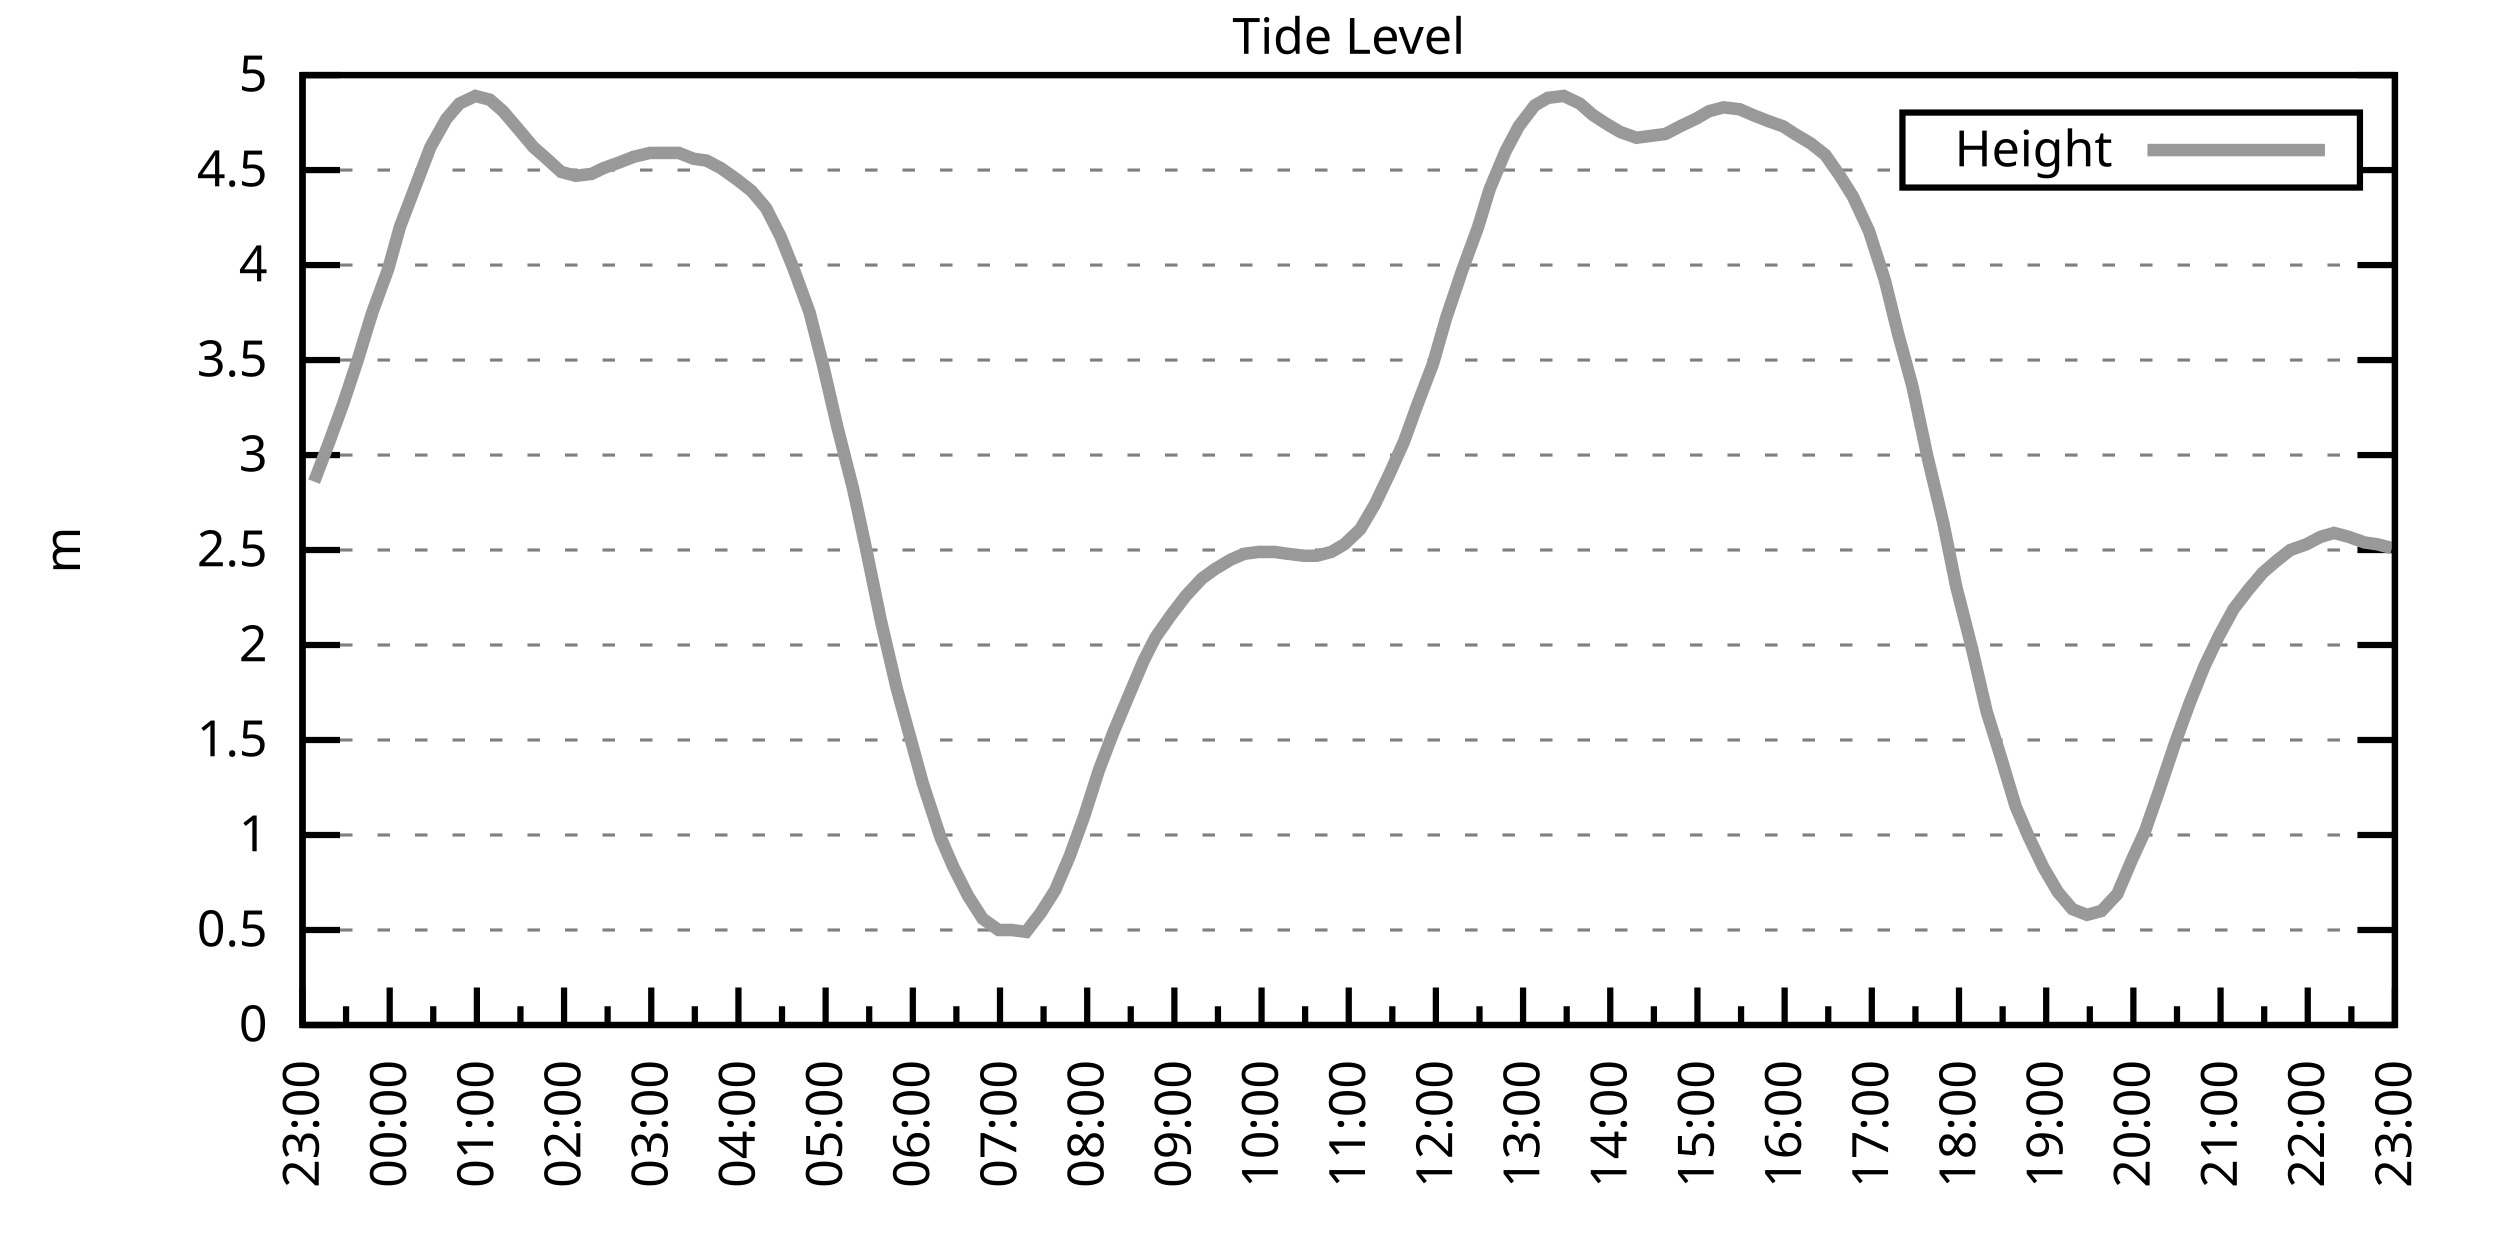
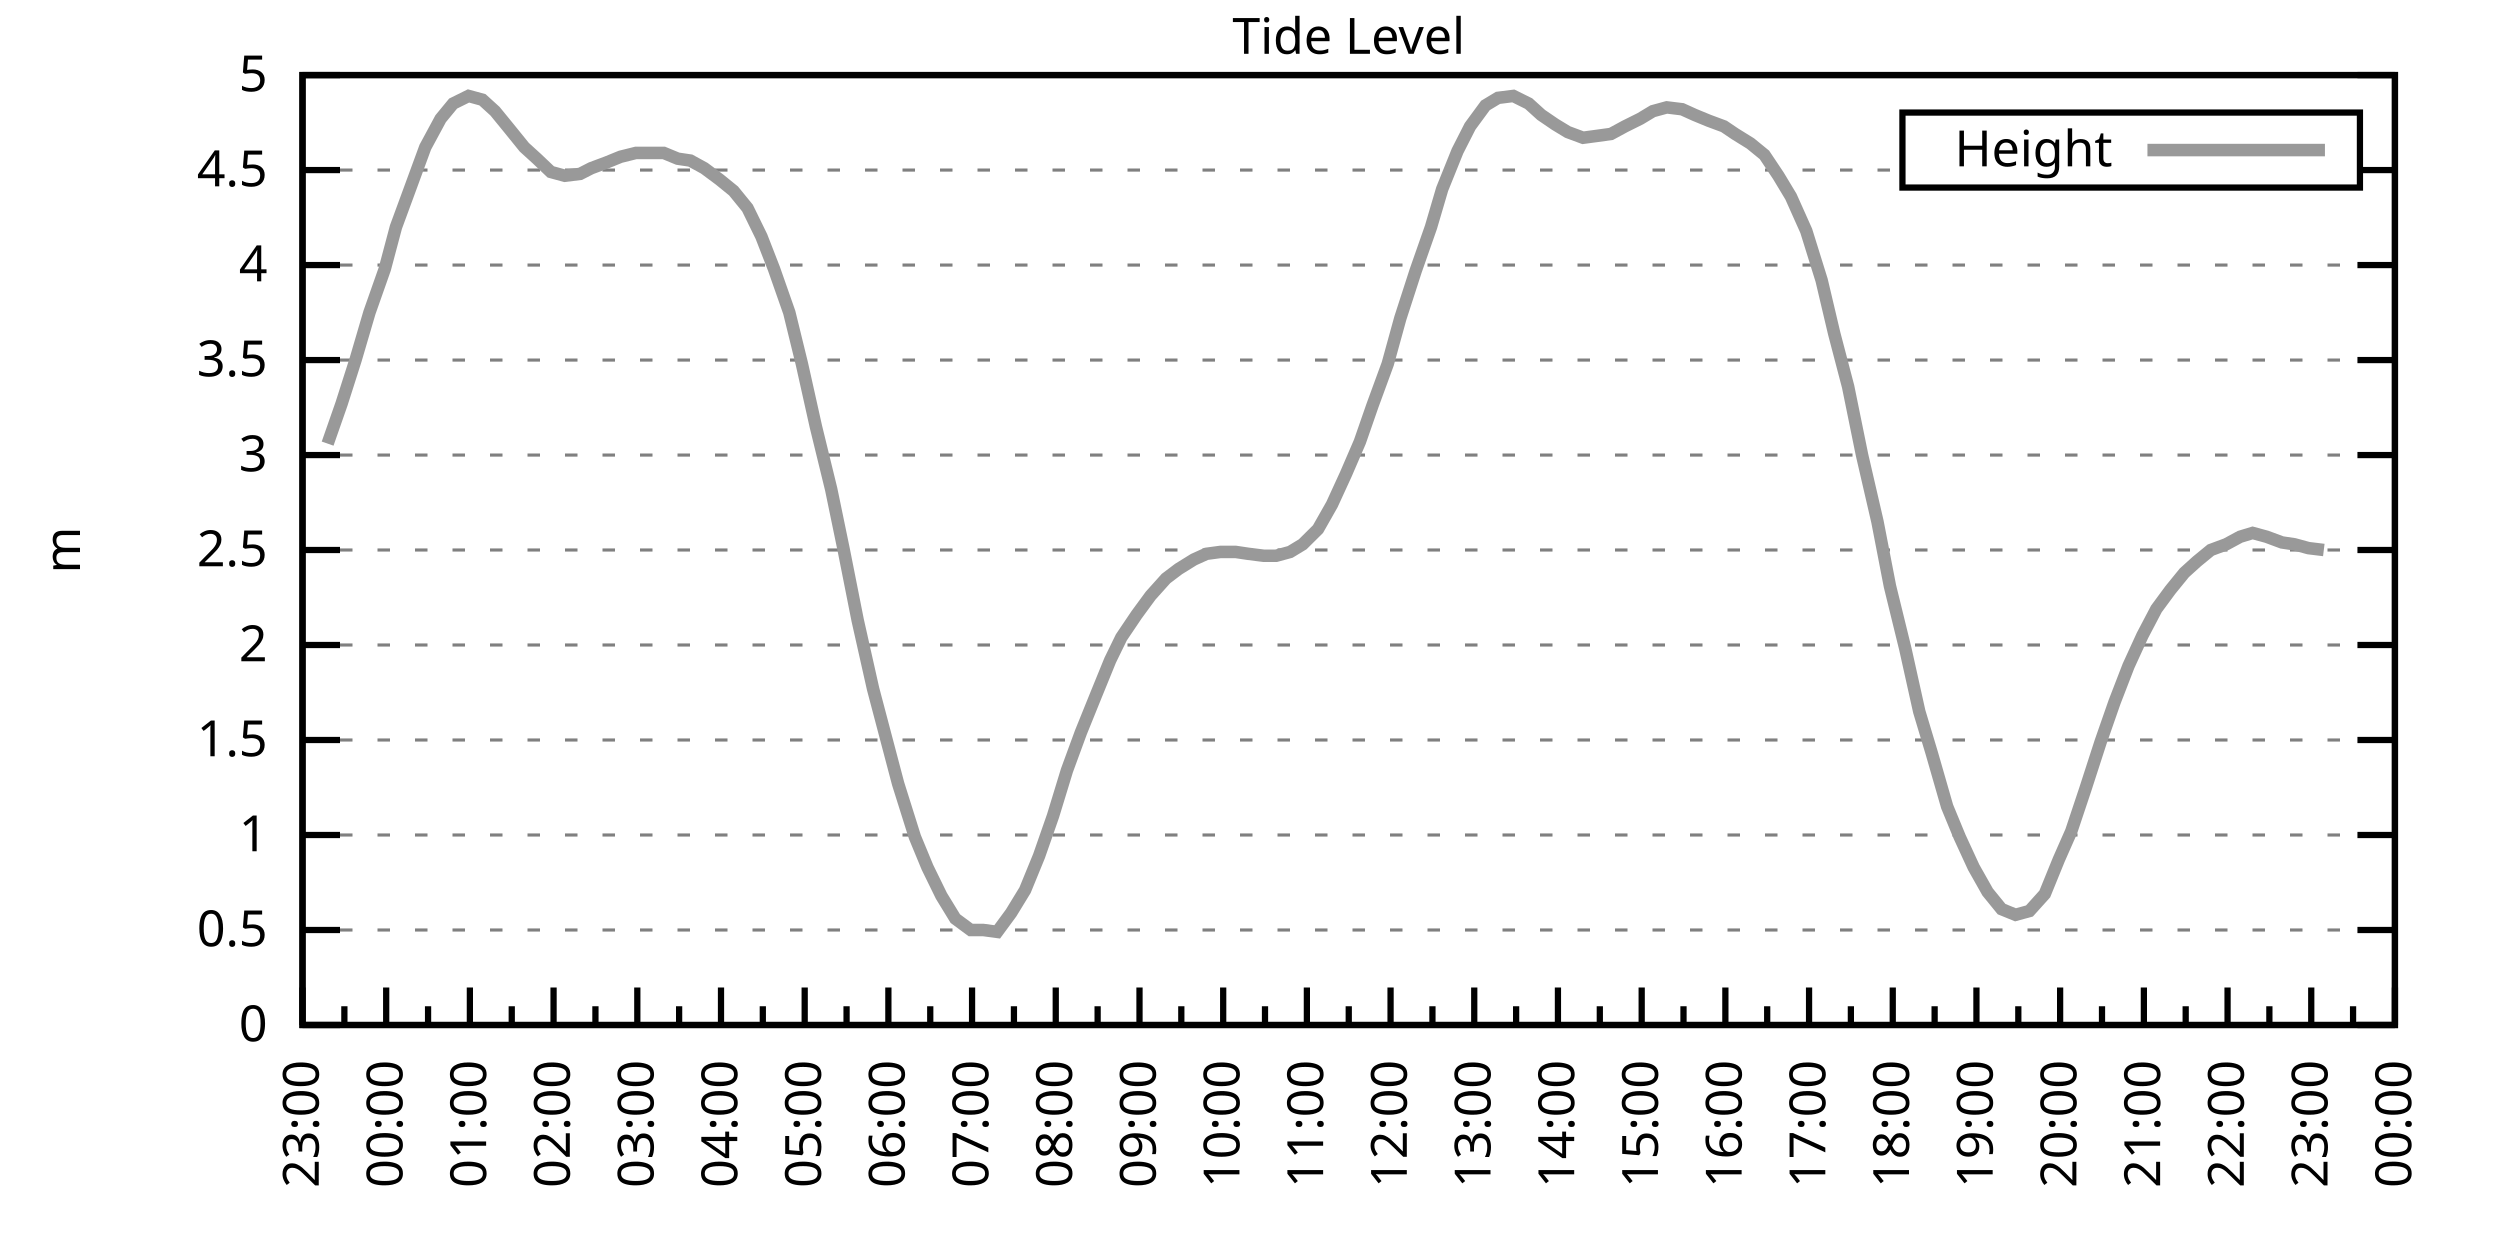
<svg xmlns="http://www.w3.org/2000/svg" xmlns:xlink="http://www.w3.org/1999/xlink" width="400" height="200" viewBox="0 0 400 200">
  <g id="gnuplot_canvas">
    <rect x="0" y="0" width="400" height="200" fill="none" />
    <defs>
      <circle id="gpDot" r="0.5" stroke-width="0.5" stroke="currentColor" />
      <path id="gpPt0" stroke-width="0.333" stroke="currentColor" d="M-1,0 h2 M0,-1 v2" />
      <path id="gpPt1" stroke-width="0.333" stroke="currentColor" d="M-1,-1 L1,1 M1,-1 L-1,1" />
      <path id="gpPt2" stroke-width="0.333" stroke="currentColor" d="M-1,0 L1,0 M0,-1 L0,1 M-1,-1 L1,1 M-1,1 L1,-1" />
      <rect id="gpPt3" stroke-width="0.333" stroke="currentColor" x="-1" y="-1" width="2" height="2" />
      <rect id="gpPt4" stroke-width="0.333" stroke="currentColor" fill="currentColor" x="-1" y="-1" width="2" height="2" />
      <circle id="gpPt5" stroke-width="0.333" stroke="currentColor" cx="0" cy="0" r="1" />
      <use xlink:href="#gpPt5" id="gpPt6" fill="currentColor" stroke="none" />
      <path id="gpPt7" stroke-width="0.333" stroke="currentColor" d="M0,-1.33 L-1.33,0.67 L1.33,0.67 z" />
      <use xlink:href="#gpPt7" id="gpPt8" fill="currentColor" stroke="none" />
      <use xlink:href="#gpPt7" id="gpPt9" stroke="currentColor" transform="rotate(180)" />
      <use xlink:href="#gpPt9" id="gpPt10" fill="currentColor" stroke="none" />
      <use xlink:href="#gpPt3" id="gpPt11" stroke="currentColor" transform="rotate(45)" />
      <use xlink:href="#gpPt11" id="gpPt12" fill="currentColor" stroke="none" />
      <path id="gpPt13" stroke-width="0.333" stroke="currentColor" d="M0,1.330 L1.265,0.411 L0.782,-1.067 L-0.782,-1.076 L-1.265,0.411 z" />
      <use xlink:href="#gpPt13" id="gpPt14" fill="currentColor" stroke="none" />
      <filter id="textbox" filterUnits="objectBoundingBox" x="0" y="0" height="1" width="1">
        <feFlood flood-color="white" flood-opacity="1" result="bgnd" />
        <feComposite in="SourceGraphic" in2="bgnd" operator="atop" />
      </filter>
      <filter id="greybox" filterUnits="objectBoundingBox" x="0" y="0" height="1" width="1">
        <feFlood flood-color="lightgrey" flood-opacity="1" result="grey" />
        <feComposite in="SourceGraphic" in2="grey" operator="atop" />
      </filter>
    </defs>
    <g fill="none" color="white" stroke="currentColor" stroke-width="1.00" stroke-linecap="butt" stroke-linejoin="miter">
</g>
    <g fill="none" color="black" stroke="currentColor" stroke-width="1.00" stroke-linecap="butt" stroke-linejoin="miter">
      <g stroke="none" shape-rendering="crispEdges">
        <polygon fill="rgb(255, 255, 255)" points="48.40,164.00 383.18,164.00 383.18,12.02 48.40,12.02 " />
      </g>
    </g>
    <g fill="none" color="black" stroke="currentColor" stroke-width="1.00" stroke-linecap="butt" stroke-linejoin="miter">
</g>
    <g fill="none" color="black" stroke="black" stroke-width="0.50" stroke-linecap="butt" stroke-linejoin="miter">
</g>
    <g fill="none" color="gray" stroke="currentColor" stroke-width="0.50" stroke-linecap="butt" stroke-linejoin="miter">
      <path stroke="gray" stroke-dasharray="2,4" class="gridline" d="M48.40,164.00 L383.19,164.00  " />
    </g>
    <g fill="none" color="gray" stroke="gray" stroke-width="1.00" stroke-linecap="butt" stroke-linejoin="miter">
</g>
    <g fill="none" color="black" stroke="currentColor" stroke-width="1.00" stroke-linecap="butt" stroke-linejoin="miter">
      <path stroke="black" d="M48.40,164.00 L54.40,164.00 M383.19,164.00 L377.19,164.00  " />
      <g transform="translate(42.80,166.60)" stroke="none" fill="black" font-family="Sans" font-size="8.00" text-anchor="end">
        <text>
          <tspan font-family="Sans"> 0</tspan>
        </text>
      </g>
    </g>
    <g fill="none" color="black" stroke="currentColor" stroke-width="1.00" stroke-linecap="butt" stroke-linejoin="miter">
</g>
    <g fill="none" color="black" stroke="black" stroke-width="0.50" stroke-linecap="butt" stroke-linejoin="miter">
</g>
    <g fill="none" color="gray" stroke="currentColor" stroke-width="0.50" stroke-linecap="butt" stroke-linejoin="miter">
      <path stroke="gray" stroke-dasharray="2,4" class="gridline" d="M48.40,148.80 L383.19,148.80  " />
    </g>
    <g fill="none" color="gray" stroke="gray" stroke-width="1.00" stroke-linecap="butt" stroke-linejoin="miter">
</g>
    <g fill="none" color="black" stroke="currentColor" stroke-width="1.00" stroke-linecap="butt" stroke-linejoin="miter">
      <path stroke="black" d="M48.40,148.80 L54.40,148.80 M383.19,148.80 L377.19,148.80  " />
      <g transform="translate(42.80,151.40)" stroke="none" fill="black" font-family="Sans" font-size="8.00" text-anchor="end">
        <text>
          <tspan font-family="Sans"> 0.5</tspan>
        </text>
      </g>
    </g>
    <g fill="none" color="black" stroke="currentColor" stroke-width="1.00" stroke-linecap="butt" stroke-linejoin="miter">
</g>
    <g fill="none" color="black" stroke="black" stroke-width="0.50" stroke-linecap="butt" stroke-linejoin="miter">
</g>
    <g fill="none" color="gray" stroke="currentColor" stroke-width="0.50" stroke-linecap="butt" stroke-linejoin="miter">
      <path stroke="gray" stroke-dasharray="2,4" class="gridline" d="M48.40,133.60 L383.19,133.60  " />
    </g>
    <g fill="none" color="gray" stroke="gray" stroke-width="1.00" stroke-linecap="butt" stroke-linejoin="miter">
</g>
    <g fill="none" color="black" stroke="currentColor" stroke-width="1.00" stroke-linecap="butt" stroke-linejoin="miter">
      <path stroke="black" d="M48.40,133.60 L54.40,133.60 M383.19,133.60 L377.19,133.60  " />
      <g transform="translate(42.80,136.20)" stroke="none" fill="black" font-family="Sans" font-size="8.00" text-anchor="end">
        <text>
          <tspan font-family="Sans"> 1</tspan>
        </text>
      </g>
    </g>
    <g fill="none" color="black" stroke="currentColor" stroke-width="1.00" stroke-linecap="butt" stroke-linejoin="miter">
</g>
    <g fill="none" color="black" stroke="black" stroke-width="0.50" stroke-linecap="butt" stroke-linejoin="miter">
</g>
    <g fill="none" color="gray" stroke="currentColor" stroke-width="0.50" stroke-linecap="butt" stroke-linejoin="miter">
      <path stroke="gray" stroke-dasharray="2,4" class="gridline" d="M48.40,118.40 L383.19,118.40  " />
    </g>
    <g fill="none" color="gray" stroke="gray" stroke-width="1.00" stroke-linecap="butt" stroke-linejoin="miter">
</g>
    <g fill="none" color="black" stroke="currentColor" stroke-width="1.00" stroke-linecap="butt" stroke-linejoin="miter">
      <path stroke="black" d="M48.40,118.40 L54.40,118.40 M383.19,118.40 L377.19,118.40  " />
      <g transform="translate(42.80,121.00)" stroke="none" fill="black" font-family="Sans" font-size="8.00" text-anchor="end">
        <text>
          <tspan font-family="Sans"> 1.5</tspan>
        </text>
      </g>
    </g>
    <g fill="none" color="black" stroke="currentColor" stroke-width="1.00" stroke-linecap="butt" stroke-linejoin="miter">
</g>
    <g fill="none" color="black" stroke="black" stroke-width="0.50" stroke-linecap="butt" stroke-linejoin="miter">
</g>
    <g fill="none" color="gray" stroke="currentColor" stroke-width="0.50" stroke-linecap="butt" stroke-linejoin="miter">
      <path stroke="gray" stroke-dasharray="2,4" class="gridline" d="M48.40,103.20 L383.19,103.20  " />
    </g>
    <g fill="none" color="gray" stroke="gray" stroke-width="1.00" stroke-linecap="butt" stroke-linejoin="miter">
</g>
    <g fill="none" color="black" stroke="currentColor" stroke-width="1.00" stroke-linecap="butt" stroke-linejoin="miter">
      <path stroke="black" d="M48.40,103.20 L54.40,103.20 M383.19,103.20 L377.19,103.20  " />
      <g transform="translate(42.80,105.80)" stroke="none" fill="black" font-family="Sans" font-size="8.00" text-anchor="end">
        <text>
          <tspan font-family="Sans"> 2</tspan>
        </text>
      </g>
    </g>
    <g fill="none" color="black" stroke="currentColor" stroke-width="1.00" stroke-linecap="butt" stroke-linejoin="miter">
</g>
    <g fill="none" color="black" stroke="black" stroke-width="0.50" stroke-linecap="butt" stroke-linejoin="miter">
</g>
    <g fill="none" color="gray" stroke="currentColor" stroke-width="0.50" stroke-linecap="butt" stroke-linejoin="miter">
      <path stroke="gray" stroke-dasharray="2,4" class="gridline" d="M48.40,88.00 L383.19,88.00  " />
    </g>
    <g fill="none" color="gray" stroke="gray" stroke-width="1.00" stroke-linecap="butt" stroke-linejoin="miter">
</g>
    <g fill="none" color="black" stroke="currentColor" stroke-width="1.00" stroke-linecap="butt" stroke-linejoin="miter">
      <path stroke="black" d="M48.40,88.00 L54.40,88.00 M383.19,88.00 L377.19,88.00  " />
      <g transform="translate(42.80,90.60)" stroke="none" fill="black" font-family="Sans" font-size="8.00" text-anchor="end">
        <text>
          <tspan font-family="Sans"> 2.5</tspan>
        </text>
      </g>
    </g>
    <g fill="none" color="black" stroke="currentColor" stroke-width="1.00" stroke-linecap="butt" stroke-linejoin="miter">
</g>
    <g fill="none" color="black" stroke="black" stroke-width="0.50" stroke-linecap="butt" stroke-linejoin="miter">
</g>
    <g fill="none" color="gray" stroke="currentColor" stroke-width="0.50" stroke-linecap="butt" stroke-linejoin="miter">
      <path stroke="gray" stroke-dasharray="2,4" class="gridline" d="M48.40,72.81 L383.19,72.81  " />
    </g>
    <g fill="none" color="gray" stroke="gray" stroke-width="1.00" stroke-linecap="butt" stroke-linejoin="miter">
</g>
    <g fill="none" color="black" stroke="currentColor" stroke-width="1.00" stroke-linecap="butt" stroke-linejoin="miter">
      <path stroke="black" d="M48.40,72.81 L54.40,72.81 M383.19,72.81 L377.19,72.81  " />
      <g transform="translate(42.80,75.41)" stroke="none" fill="black" font-family="Sans" font-size="8.00" text-anchor="end">
        <text>
          <tspan font-family="Sans"> 3</tspan>
        </text>
      </g>
    </g>
    <g fill="none" color="black" stroke="currentColor" stroke-width="1.00" stroke-linecap="butt" stroke-linejoin="miter">
</g>
    <g fill="none" color="black" stroke="black" stroke-width="0.50" stroke-linecap="butt" stroke-linejoin="miter">
</g>
    <g fill="none" color="gray" stroke="currentColor" stroke-width="0.50" stroke-linecap="butt" stroke-linejoin="miter">
      <path stroke="gray" stroke-dasharray="2,4" class="gridline" d="M48.40,57.61 L383.19,57.61  " />
    </g>
    <g fill="none" color="gray" stroke="gray" stroke-width="1.00" stroke-linecap="butt" stroke-linejoin="miter">
</g>
    <g fill="none" color="black" stroke="currentColor" stroke-width="1.00" stroke-linecap="butt" stroke-linejoin="miter">
      <path stroke="black" d="M48.40,57.61 L54.40,57.61 M383.19,57.61 L377.19,57.61  " />
      <g transform="translate(42.80,60.21)" stroke="none" fill="black" font-family="Sans" font-size="8.00" text-anchor="end">
        <text>
          <tspan font-family="Sans"> 3.5</tspan>
        </text>
      </g>
    </g>
    <g fill="none" color="black" stroke="currentColor" stroke-width="1.00" stroke-linecap="butt" stroke-linejoin="miter">
</g>
    <g fill="none" color="black" stroke="black" stroke-width="0.50" stroke-linecap="butt" stroke-linejoin="miter">
</g>
    <g fill="none" color="gray" stroke="currentColor" stroke-width="0.50" stroke-linecap="butt" stroke-linejoin="miter">
      <path stroke="gray" stroke-dasharray="2,4" class="gridline" d="M48.40,42.41 L383.19,42.41  " />
    </g>
    <g fill="none" color="gray" stroke="gray" stroke-width="1.00" stroke-linecap="butt" stroke-linejoin="miter">
</g>
    <g fill="none" color="black" stroke="currentColor" stroke-width="1.00" stroke-linecap="butt" stroke-linejoin="miter">
      <path stroke="black" d="M48.40,42.41 L54.40,42.41 M383.19,42.41 L377.19,42.41  " />
      <g transform="translate(42.80,45.01)" stroke="none" fill="black" font-family="Sans" font-size="8.00" text-anchor="end">
        <text>
          <tspan font-family="Sans"> 4</tspan>
        </text>
      </g>
    </g>
    <g fill="none" color="black" stroke="currentColor" stroke-width="1.00" stroke-linecap="butt" stroke-linejoin="miter">
</g>
    <g fill="none" color="black" stroke="black" stroke-width="0.50" stroke-linecap="butt" stroke-linejoin="miter">
</g>
    <g fill="none" color="gray" stroke="currentColor" stroke-width="0.50" stroke-linecap="butt" stroke-linejoin="miter">
      <path stroke="gray" stroke-dasharray="2,4" class="gridline" d="M48.40,27.21 L304.39,27.21 M377.59,27.21 L383.19,27.21  " />
    </g>
    <g fill="none" color="gray" stroke="gray" stroke-width="1.00" stroke-linecap="butt" stroke-linejoin="miter">
</g>
    <g fill="none" color="black" stroke="currentColor" stroke-width="1.00" stroke-linecap="butt" stroke-linejoin="miter">
      <path stroke="black" d="M48.40,27.21 L54.40,27.21 M383.19,27.21 L377.19,27.21  " />
      <g transform="translate(42.80,29.81)" stroke="none" fill="black" font-family="Sans" font-size="8.00" text-anchor="end">
        <text>
          <tspan font-family="Sans"> 4.5</tspan>
        </text>
      </g>
    </g>
    <g fill="none" color="black" stroke="currentColor" stroke-width="1.00" stroke-linecap="butt" stroke-linejoin="miter">
</g>
    <g fill="none" color="black" stroke="black" stroke-width="0.50" stroke-linecap="butt" stroke-linejoin="miter">
</g>
    <g fill="none" color="gray" stroke="currentColor" stroke-width="0.50" stroke-linecap="butt" stroke-linejoin="miter">
      <path stroke="gray" stroke-dasharray="2,4" class="gridline" d="M48.40,12.01 L383.19,12.01  " />
    </g>
    <g fill="none" color="gray" stroke="gray" stroke-width="1.00" stroke-linecap="butt" stroke-linejoin="miter">
</g>
    <g fill="none" color="black" stroke="currentColor" stroke-width="1.00" stroke-linecap="butt" stroke-linejoin="miter">
      <path stroke="black" d="M48.40,12.01 L54.40,12.01 M383.19,12.01 L377.19,12.01  " />
      <g transform="translate(42.80,14.61)" stroke="none" fill="black" font-family="Sans" font-size="8.00" text-anchor="end">
        <text>
          <tspan font-family="Sans"> 5</tspan>
        </text>
      </g>
    </g>
    <g fill="none" color="black" stroke="currentColor" stroke-width="1.00" stroke-linecap="butt" stroke-linejoin="miter">
      <path stroke="black" d="M48.40,164.00 L48.40,158.00  " />
      <g transform="translate(51.00,169.60) rotate(270)" stroke="none" fill="black" font-family="Sans" font-size="8.00" text-anchor="end">
        <text>
          <tspan font-family="Sans">23:00</tspan>
        </text>
      </g>
    </g>
    <g fill="none" color="black" stroke="currentColor" stroke-width="1.00" stroke-linecap="butt" stroke-linejoin="miter">
-       <path stroke="black" d="M55.37,164.00 L55.37,161.00 M62.35,164.00 L62.35,158.00  " />
-       <g transform="translate(64.95,169.60) rotate(270)" stroke="none" fill="black" font-family="Sans" font-size="8.00" text-anchor="end">
+       <path stroke="black" d="M55.10,164.00 L55.10,161.00 M61.79,164.00 L61.79,158.00  " />
+       <g transform="translate(64.39,169.60) rotate(270)" stroke="none" fill="black" font-family="Sans" font-size="8.00" text-anchor="end">
        <text>
          <tspan font-family="Sans">00:00</tspan>
        </text>
      </g>
    </g>
    <g fill="none" color="black" stroke="currentColor" stroke-width="1.00" stroke-linecap="butt" stroke-linejoin="miter">
-       <path stroke="black" d="M69.32,164.00 L69.32,161.00 M76.30,164.00 L76.30,158.00  " />
-       <g transform="translate(78.90,169.60) rotate(270)" stroke="none" fill="black" font-family="Sans" font-size="8.00" text-anchor="end">
+       <path stroke="black" d="M68.49,164.00 L68.49,161.00 M75.18,164.00 L75.18,158.00  " />
+       <g transform="translate(77.78,169.60) rotate(270)" stroke="none" fill="black" font-family="Sans" font-size="8.00" text-anchor="end">
        <text>
          <tspan font-family="Sans">01:00</tspan>
        </text>
      </g>
    </g>
    <g fill="none" color="black" stroke="currentColor" stroke-width="1.00" stroke-linecap="butt" stroke-linejoin="miter">
-       <path stroke="black" d="M83.27,164.00 L83.27,161.00 M90.25,164.00 L90.25,158.00  " />
-       <g transform="translate(92.85,169.60) rotate(270)" stroke="none" fill="black" font-family="Sans" font-size="8.00" text-anchor="end">
+       <path stroke="black" d="M81.88,164.00 L81.88,161.00 M88.57,164.00 L88.57,158.00  " />
+       <g transform="translate(91.17,169.60) rotate(270)" stroke="none" fill="black" font-family="Sans" font-size="8.00" text-anchor="end">
        <text>
          <tspan font-family="Sans">02:00</tspan>
        </text>
      </g>
    </g>
    <g fill="none" color="black" stroke="currentColor" stroke-width="1.00" stroke-linecap="butt" stroke-linejoin="miter">
-       <path stroke="black" d="M97.22,164.00 L97.22,161.00 M104.20,164.00 L104.20,158.00  " />
-       <g transform="translate(106.80,169.60) rotate(270)" stroke="none" fill="black" font-family="Sans" font-size="8.00" text-anchor="end">
+       <path stroke="black" d="M95.27,164.00 L95.27,161.00 M101.97,164.00 L101.97,158.00  " />
+       <g transform="translate(104.57,169.60) rotate(270)" stroke="none" fill="black" font-family="Sans" font-size="8.00" text-anchor="end">
        <text>
          <tspan font-family="Sans">03:00</tspan>
        </text>
      </g>
    </g>
    <g fill="none" color="black" stroke="currentColor" stroke-width="1.00" stroke-linecap="butt" stroke-linejoin="miter">
-       <path stroke="black" d="M111.17,164.00 L111.17,161.00 M118.15,164.00 L118.15,158.00  " />
-       <g transform="translate(120.75,169.60) rotate(270)" stroke="none" fill="black" font-family="Sans" font-size="8.00" text-anchor="end">
+       <path stroke="black" d="M108.66,164.00 L108.66,161.00 M115.36,164.00 L115.36,158.00  " />
+       <g transform="translate(117.96,169.60) rotate(270)" stroke="none" fill="black" font-family="Sans" font-size="8.00" text-anchor="end">
        <text>
          <tspan font-family="Sans">04:00</tspan>
        </text>
      </g>
    </g>
    <g fill="none" color="black" stroke="currentColor" stroke-width="1.00" stroke-linecap="butt" stroke-linejoin="miter">
-       <path stroke="black" d="M125.12,164.00 L125.12,161.00 M132.10,164.00 L132.10,158.00  " />
-       <g transform="translate(134.70,169.60) rotate(270)" stroke="none" fill="black" font-family="Sans" font-size="8.00" text-anchor="end">
+       <path stroke="black" d="M122.05,164.00 L122.05,161.00 M128.75,164.00 L128.75,158.00  " />
+       <g transform="translate(131.35,169.60) rotate(270)" stroke="none" fill="black" font-family="Sans" font-size="8.00" text-anchor="end">
        <text>
          <tspan font-family="Sans">05:00</tspan>
        </text>
      </g>
    </g>
    <g fill="none" color="black" stroke="currentColor" stroke-width="1.00" stroke-linecap="butt" stroke-linejoin="miter">
-       <path stroke="black" d="M139.07,164.00 L139.07,161.00 M146.05,164.00 L146.05,158.00  " />
-       <g transform="translate(148.65,169.60) rotate(270)" stroke="none" fill="black" font-family="Sans" font-size="8.00" text-anchor="end">
+       <path stroke="black" d="M135.45,164.00 L135.45,161.00 M142.14,164.00 L142.14,158.00  " />
+       <g transform="translate(144.74,169.60) rotate(270)" stroke="none" fill="black" font-family="Sans" font-size="8.00" text-anchor="end">
        <text>
          <tspan font-family="Sans">06:00</tspan>
        </text>
      </g>
    </g>
    <g fill="none" color="black" stroke="currentColor" stroke-width="1.00" stroke-linecap="butt" stroke-linejoin="miter">
-       <path stroke="black" d="M153.02,164.00 L153.02,161.00 M160.00,164.00 L160.00,158.00  " />
-       <g transform="translate(162.60,169.60) rotate(270)" stroke="none" fill="black" font-family="Sans" font-size="8.00" text-anchor="end">
+       <path stroke="black" d="M148.84,164.00 L148.84,161.00 M155.53,164.00 L155.53,158.00  " />
+       <g transform="translate(158.13,169.60) rotate(270)" stroke="none" fill="black" font-family="Sans" font-size="8.00" text-anchor="end">
        <text>
          <tspan font-family="Sans">07:00</tspan>
        </text>
      </g>
    </g>
    <g fill="none" color="black" stroke="currentColor" stroke-width="1.00" stroke-linecap="butt" stroke-linejoin="miter">
-       <path stroke="black" d="M166.97,164.00 L166.97,161.00 M173.95,164.00 L173.95,158.00  " />
-       <g transform="translate(176.55,169.60) rotate(270)" stroke="none" fill="black" font-family="Sans" font-size="8.00" text-anchor="end">
+       <path stroke="black" d="M162.23,164.00 L162.23,161.00 M168.92,164.00 L168.92,158.00  " />
+       <g transform="translate(171.52,169.60) rotate(270)" stroke="none" fill="black" font-family="Sans" font-size="8.00" text-anchor="end">
        <text>
          <tspan font-family="Sans">08:00</tspan>
        </text>
      </g>
    </g>
    <g fill="none" color="black" stroke="currentColor" stroke-width="1.00" stroke-linecap="butt" stroke-linejoin="miter">
-       <path stroke="black" d="M180.92,164.00 L180.92,161.00 M187.90,164.00 L187.90,158.00  " />
-       <g transform="translate(190.50,169.60) rotate(270)" stroke="none" fill="black" font-family="Sans" font-size="8.00" text-anchor="end">
+       <path stroke="black" d="M175.62,164.00 L175.62,161.00 M182.32,164.00 L182.32,158.00  " />
+       <g transform="translate(184.92,169.60) rotate(270)" stroke="none" fill="black" font-family="Sans" font-size="8.00" text-anchor="end">
        <text>
          <tspan font-family="Sans">09:00</tspan>
        </text>
      </g>
    </g>
    <g fill="none" color="black" stroke="currentColor" stroke-width="1.00" stroke-linecap="butt" stroke-linejoin="miter">
-       <path stroke="black" d="M194.87,164.00 L194.87,161.00 M201.85,164.00 L201.85,158.00  " />
-       <g transform="translate(204.45,169.60) rotate(270)" stroke="none" fill="black" font-family="Sans" font-size="8.00" text-anchor="end">
+       <path stroke="black" d="M189.01,164.00 L189.01,161.00 M195.71,164.00 L195.71,158.00  " />
+       <g transform="translate(198.31,169.60) rotate(270)" stroke="none" fill="black" font-family="Sans" font-size="8.00" text-anchor="end">
        <text>
          <tspan font-family="Sans">10:00</tspan>
        </text>
      </g>
    </g>
    <g fill="none" color="black" stroke="currentColor" stroke-width="1.00" stroke-linecap="butt" stroke-linejoin="miter">
-       <path stroke="black" d="M208.82,164.00 L208.82,161.00 M215.80,164.00 L215.80,158.00  " />
-       <g transform="translate(218.40,169.60) rotate(270)" stroke="none" fill="black" font-family="Sans" font-size="8.00" text-anchor="end">
+       <path stroke="black" d="M202.40,164.00 L202.40,161.00 M209.10,164.00 L209.10,158.00  " />
+       <g transform="translate(211.70,169.60) rotate(270)" stroke="none" fill="black" font-family="Sans" font-size="8.00" text-anchor="end">
        <text>
          <tspan font-family="Sans">11:00</tspan>
        </text>
      </g>
    </g>
    <g fill="none" color="black" stroke="currentColor" stroke-width="1.00" stroke-linecap="butt" stroke-linejoin="miter">
-       <path stroke="black" d="M222.77,164.00 L222.77,161.00 M229.74,164.00 L229.74,158.00  " />
-       <g transform="translate(232.34,169.60) rotate(270)" stroke="none" fill="black" font-family="Sans" font-size="8.00" text-anchor="end">
+       <path stroke="black" d="M215.80,164.00 L215.80,161.00 M222.49,164.00 L222.49,158.00  " />
+       <g transform="translate(225.09,169.60) rotate(270)" stroke="none" fill="black" font-family="Sans" font-size="8.00" text-anchor="end">
        <text>
          <tspan font-family="Sans">12:00</tspan>
        </text>
      </g>
    </g>
    <g fill="none" color="black" stroke="currentColor" stroke-width="1.00" stroke-linecap="butt" stroke-linejoin="miter">
-       <path stroke="black" d="M236.72,164.00 L236.72,161.00 M243.69,164.00 L243.69,158.00  " />
-       <g transform="translate(246.29,169.60) rotate(270)" stroke="none" fill="black" font-family="Sans" font-size="8.00" text-anchor="end">
+       <path stroke="black" d="M229.19,164.00 L229.19,161.00 M235.88,164.00 L235.88,158.00  " />
+       <g transform="translate(238.48,169.60) rotate(270)" stroke="none" fill="black" font-family="Sans" font-size="8.00" text-anchor="end">
        <text>
          <tspan font-family="Sans">13:00</tspan>
        </text>
      </g>
    </g>
    <g fill="none" color="black" stroke="currentColor" stroke-width="1.00" stroke-linecap="butt" stroke-linejoin="miter">
-       <path stroke="black" d="M250.67,164.00 L250.67,161.00 M257.64,164.00 L257.64,158.00  " />
-       <g transform="translate(260.24,169.60) rotate(270)" stroke="none" fill="black" font-family="Sans" font-size="8.00" text-anchor="end">
+       <path stroke="black" d="M242.58,164.00 L242.58,161.00 M249.27,164.00 L249.27,158.00  " />
+       <g transform="translate(251.87,169.60) rotate(270)" stroke="none" fill="black" font-family="Sans" font-size="8.00" text-anchor="end">
        <text>
          <tspan font-family="Sans">14:00</tspan>
        </text>
      </g>
    </g>
    <g fill="none" color="black" stroke="currentColor" stroke-width="1.00" stroke-linecap="butt" stroke-linejoin="miter">
-       <path stroke="black" d="M264.62,164.00 L264.62,161.00 M271.59,164.00 L271.59,158.00  " />
-       <g transform="translate(274.19,169.60) rotate(270)" stroke="none" fill="black" font-family="Sans" font-size="8.00" text-anchor="end">
+       <path stroke="black" d="M255.97,164.00 L255.97,161.00 M262.67,164.00 L262.67,158.00  " />
+       <g transform="translate(265.27,169.60) rotate(270)" stroke="none" fill="black" font-family="Sans" font-size="8.00" text-anchor="end">
        <text>
          <tspan font-family="Sans">15:00</tspan>
        </text>
      </g>
    </g>
    <g fill="none" color="black" stroke="currentColor" stroke-width="1.00" stroke-linecap="butt" stroke-linejoin="miter">
-       <path stroke="black" d="M278.57,164.00 L278.57,161.00 M285.54,164.00 L285.54,158.00  " />
-       <g transform="translate(288.14,169.60) rotate(270)" stroke="none" fill="black" font-family="Sans" font-size="8.00" text-anchor="end">
+       <path stroke="black" d="M269.36,164.00 L269.36,161.00 M276.06,164.00 L276.06,158.00  " />
+       <g transform="translate(278.66,169.60) rotate(270)" stroke="none" fill="black" font-family="Sans" font-size="8.00" text-anchor="end">
        <text>
          <tspan font-family="Sans">16:00</tspan>
        </text>
      </g>
    </g>
    <g fill="none" color="black" stroke="currentColor" stroke-width="1.00" stroke-linecap="butt" stroke-linejoin="miter">
-       <path stroke="black" d="M292.52,164.00 L292.52,161.00 M299.49,164.00 L299.49,158.00  " />
-       <g transform="translate(302.09,169.60) rotate(270)" stroke="none" fill="black" font-family="Sans" font-size="8.00" text-anchor="end">
+       <path stroke="black" d="M282.75,164.00 L282.75,161.00 M289.45,164.00 L289.45,158.00  " />
+       <g transform="translate(292.05,169.60) rotate(270)" stroke="none" fill="black" font-family="Sans" font-size="8.00" text-anchor="end">
        <text>
          <tspan font-family="Sans">17:00</tspan>
        </text>
      </g>
    </g>
    <g fill="none" color="black" stroke="currentColor" stroke-width="1.00" stroke-linecap="butt" stroke-linejoin="miter">
-       <path stroke="black" d="M306.47,164.00 L306.47,161.00 M313.44,164.00 L313.44,158.00  " />
-       <g transform="translate(316.04,169.60) rotate(270)" stroke="none" fill="black" font-family="Sans" font-size="8.00" text-anchor="end">
+       <path stroke="black" d="M296.14,164.00 L296.14,161.00 M302.84,164.00 L302.84,158.00  " />
+       <g transform="translate(305.44,169.60) rotate(270)" stroke="none" fill="black" font-family="Sans" font-size="8.00" text-anchor="end">
        <text>
          <tspan font-family="Sans">18:00</tspan>
        </text>
      </g>
    </g>
    <g fill="none" color="black" stroke="currentColor" stroke-width="1.00" stroke-linecap="butt" stroke-linejoin="miter">
-       <path stroke="black" d="M320.42,164.00 L320.42,161.00 M327.39,164.00 L327.39,158.00  " />
-       <g transform="translate(329.99,169.60) rotate(270)" stroke="none" fill="black" font-family="Sans" font-size="8.00" text-anchor="end">
+       <path stroke="black" d="M309.54,164.00 L309.54,161.00 M316.23,164.00 L316.23,158.00  " />
+       <g transform="translate(318.83,169.60) rotate(270)" stroke="none" fill="black" font-family="Sans" font-size="8.00" text-anchor="end">
        <text>
          <tspan font-family="Sans">19:00</tspan>
        </text>
      </g>
    </g>
    <g fill="none" color="black" stroke="currentColor" stroke-width="1.00" stroke-linecap="butt" stroke-linejoin="miter">
-       <path stroke="black" d="M334.37,164.00 L334.37,161.00 M341.34,164.00 L341.34,158.00  " />
-       <g transform="translate(343.94,169.60) rotate(270)" stroke="none" fill="black" font-family="Sans" font-size="8.00" text-anchor="end">
+       <path stroke="black" d="M322.93,164.00 L322.93,161.00 M329.62,164.00 L329.62,158.00  " />
+       <g transform="translate(332.22,169.60) rotate(270)" stroke="none" fill="black" font-family="Sans" font-size="8.00" text-anchor="end">
        <text>
          <tspan font-family="Sans">20:00</tspan>
        </text>
      </g>
    </g>
    <g fill="none" color="black" stroke="currentColor" stroke-width="1.00" stroke-linecap="butt" stroke-linejoin="miter">
-       <path stroke="black" d="M348.32,164.00 L348.32,161.00 M355.29,164.00 L355.29,158.00  " />
-       <g transform="translate(357.89,169.60) rotate(270)" stroke="none" fill="black" font-family="Sans" font-size="8.00" text-anchor="end">
+       <path stroke="black" d="M336.32,164.00 L336.32,161.00 M343.02,164.00 L343.02,158.00  " />
+       <g transform="translate(345.62,169.60) rotate(270)" stroke="none" fill="black" font-family="Sans" font-size="8.00" text-anchor="end">
        <text>
          <tspan font-family="Sans">21:00</tspan>
        </text>
      </g>
    </g>
    <g fill="none" color="black" stroke="currentColor" stroke-width="1.00" stroke-linecap="butt" stroke-linejoin="miter">
-       <path stroke="black" d="M362.27,164.00 L362.27,161.00 M369.24,164.00 L369.24,158.00  " />
-       <g transform="translate(371.84,169.60) rotate(270)" stroke="none" fill="black" font-family="Sans" font-size="8.00" text-anchor="end">
+       <path stroke="black" d="M349.71,164.00 L349.71,161.00 M356.41,164.00 L356.41,158.00  " />
+       <g transform="translate(359.01,169.60) rotate(270)" stroke="none" fill="black" font-family="Sans" font-size="8.00" text-anchor="end">
        <text>
          <tspan font-family="Sans">22:00</tspan>
        </text>
      </g>
    </g>
    <g fill="none" color="black" stroke="currentColor" stroke-width="1.00" stroke-linecap="butt" stroke-linejoin="miter">
-       <path stroke="black" d="M376.22,164.00 L376.22,161.00 M383.19,164.00 L383.19,158.00  " />
+       <path stroke="black" d="M363.10,164.00 L363.10,161.00 M369.80,164.00 L369.80,158.00  " />
+       <g transform="translate(372.40,169.60) rotate(270)" stroke="none" fill="black" font-family="Sans" font-size="8.00" text-anchor="end">
+         <text>
+           <tspan font-family="Sans">23:00</tspan>
+         </text>
+       </g>
+     </g>
+     <g fill="none" color="black" stroke="currentColor" stroke-width="1.00" stroke-linecap="butt" stroke-linejoin="miter">
+       <path stroke="black" d="M376.49,164.00 L376.49,161.00 M383.19,164.00 L383.19,158.00  " />
      <g transform="translate(385.79,169.60) rotate(270)" stroke="none" fill="black" font-family="Sans" font-size="8.00" text-anchor="end">
        <text>
-           <tspan font-family="Sans">23:00</tspan>
+           <tspan font-family="Sans">00:00</tspan>
        </text>
      </g>
    </g>
    <g fill="none" color="black" stroke="currentColor" stroke-width="1.00" stroke-linecap="butt" stroke-linejoin="miter">
</g>
    <g fill="none" color="black" stroke="currentColor" stroke-width="1.00" stroke-linecap="butt" stroke-linejoin="miter">
      <path stroke="black" d="M48.40,12.01 L48.40,164.00 L383.19,164.00 L383.19,12.01 L48.40,12.01 Z  " />
    </g>
    <g fill="none" color="black" stroke="currentColor" stroke-width="1.00" stroke-linecap="butt" stroke-linejoin="miter">
      <g transform="translate(12.80,88.01) rotate(270)" stroke="none" fill="black" font-family="Sans" font-size="8.00" text-anchor="middle">
        <text>
          <tspan font-family="Sans">m</tspan>
        </text>
      </g>
    </g>
    <g fill="none" color="black" stroke="currentColor" stroke-width="1.00" stroke-linecap="butt" stroke-linejoin="miter">
</g>
    <g fill="none" color="black" stroke="currentColor" stroke-width="1.00" stroke-linecap="butt" stroke-linejoin="miter">
      <path stroke="black" d="M304.39,30.01 L304.39,18.01 L377.59,18.01 L377.59,30.01 L304.39,30.01 Z  " />
    </g>
    <g id="Tide_level_plot_1">
      <g fill="none" color="white" stroke="black" stroke-width="2.00" stroke-linecap="butt" stroke-linejoin="miter">
</g>
      <g fill="none" color="black" stroke="currentColor" stroke-width="2.00" stroke-linecap="butt" stroke-linejoin="miter">
        <g transform="translate(337.99,26.61)" stroke="none" fill="black" font-family="Sans" font-size="8.00" text-anchor="end">
          <text>
            <tspan font-family="Sans">Height</tspan>
          </text>
        </g>
      </g>
      <g fill="none" color="black" stroke="currentColor" stroke-width="2.00" stroke-linecap="butt" stroke-linejoin="miter">
-         <path stroke="rgb(153, 153, 153)" d="M343.59,24.01 L371.99,24.01 M50.26,77.06 L52.58,70.98 L54.91,64.60 L57.23,57.61 L59.56,50.01 L62.12,43.02   L63.98,36.33 L66.53,29.64 L68.86,23.56 L71.42,19.00 L73.51,16.57 L76.07,15.35 L78.39,15.96 L80.48,17.79   L82.81,20.52 L85.37,23.56 L87.46,25.39 L89.78,27.51 L92.11,28.12 L94.67,27.82 L96.53,26.91 L99.08,25.99   L101.41,25.08 L103.97,24.47 L106.06,24.47 L108.62,24.47 L110.94,25.39 L113.03,25.69 L115.36,26.91 L117.92,28.73   L120.24,30.55 L122.57,33.29 L124.89,37.85 L126.98,43.02 L129.54,50.01 L131.63,58.21 L133.96,68.25 L136.51,78.28   L138.61,88.00 L140.93,99.25 L143.49,110.20 L147.67,125.39 L150.46,133.91 L152.56,138.77 L154.88,143.33 L157.21,146.98   L159.76,148.80 L161.86,148.80 L164.18,149.10 L166.51,146.07 L168.83,142.42 L171.16,136.95 L173.48,130.56 L175.81,123.27   L178.13,117.19 L180.69,111.11 L183.01,105.64 L184.87,101.99 L187.43,98.34 L189.76,95.30 L192.31,92.56 L194.41,91.04   L196.96,89.52 L199.06,88.61 L201.38,88.31 L203.94,88.31 L206.03,88.61 L208.59,88.92 L210.68,88.92 L213.01,88.31   L215.10,87.09 L217.65,84.66 L219.98,80.71 L222.30,75.85 L224.63,70.68 L226.72,64.90 L229.28,58.21 L231.37,50.92   L233.93,43.32 L236.49,36.33 L238.35,30.25 L240.90,24.17 L243.00,20.22 L245.55,16.87 L247.65,15.66 L250.20,15.35   L252.76,16.57 L254.85,18.39 L257.18,19.91 L259.27,21.13 L261.83,22.04 L264.15,21.74 L266.48,21.43 L268.80,20.22   L271.36,19.00 L273.45,17.79 L275.78,17.18 L278.34,17.48 L280.43,18.39 L282.75,19.31 L285.31,20.22 L287.17,21.43   L289.73,22.95 L292.05,24.78 L294.38,28.12 L296.47,31.46 L299.03,36.94 L301.58,44.84 L303.68,53.35 L306.00,61.86   L308.33,72.81 L310.88,83.45 L312.98,93.78 L315.53,103.81 L317.86,113.84 L319.95,120.53 L322.51,129.04 L324.60,133.91   L326.93,138.77 L329.25,142.72 L331.58,145.46 L333.90,146.37 L336.23,145.76 L338.78,143.03 L341.11,137.55 L343.20,132.99   L345.53,126.31 L348.08,118.71 L350.41,112.32 L352.73,106.55 L355.06,101.68 L357.38,97.43 L359.71,94.39 L362.03,91.65   L364.13,89.83 L366.45,88.00 L369.01,87.09 L371.33,85.88 L373.43,85.27 L375.75,85.88 L378.31,86.79 L380.40,87.09   L382.73,87.70  " />
+         <path stroke="rgb(153, 153, 153)" d="M343.59,24.01 L371.99,24.01 M52.42,70.98 L54.65,64.60 L56.88,57.61 L59.11,50.01 L61.57,43.02 L63.35,36.33   L65.81,29.64 L68.04,23.56 L70.50,19.00 L72.50,16.57 L74.96,15.35 L77.19,15.96 L79.20,17.79 L81.43,20.52   L83.89,23.56 L85.90,25.39 L88.13,27.51 L90.36,28.12 L92.82,27.82 L94.60,26.91 L97.06,25.99 L99.29,25.08   L101.74,24.47 L103.75,24.47 L106.21,24.47 L108.44,25.39 L110.45,25.69 L112.68,26.91 L115.13,28.73 L117.37,30.55   L119.60,33.29 L121.83,37.85 L123.84,43.02 L126.29,50.01 L128.30,58.21 L130.54,68.25 L132.99,78.28 L135.00,88.00   L137.23,99.25 L139.69,110.20 L143.70,125.39 L146.38,133.91 L148.39,138.77 L150.62,143.33 L152.85,146.98 L155.31,148.80   L157.32,148.80 L159.55,149.10 L161.78,146.07 L164.01,142.42 L166.25,136.95 L168.48,130.56 L170.71,123.27 L172.94,117.19   L175.40,111.11 L177.63,105.64 L179.41,101.99 L181.87,98.34 L184.10,95.30 L186.56,92.56 L188.57,91.04 L191.02,89.52   L193.03,88.61 L195.26,88.31 L197.72,88.31 L199.73,88.61 L202.18,88.92 L204.19,88.92 L206.42,88.31 L208.43,87.09   L210.88,84.66 L213.12,80.71 L215.35,75.85 L217.58,70.68 L219.59,64.90 L222.04,58.21 L224.05,50.92 L226.51,43.32   L228.96,36.33 L230.75,30.25 L233.20,24.17 L235.21,20.22 L237.67,16.87 L239.68,15.66 L242.13,15.35 L244.59,16.57   L246.60,18.39 L248.83,19.91 L250.84,21.13 L253.29,22.04 L255.52,21.74 L257.76,21.43 L259.99,20.22 L262.44,19.00   L264.45,17.79 L266.68,17.18 L269.14,17.48 L271.15,18.39 L273.38,19.31 L275.83,20.22 L277.62,21.43 L280.07,22.95   L282.31,24.78 L284.54,28.12 L286.55,31.46 L289.00,36.94 L291.46,44.84 L293.47,53.35 L295.70,61.86 L297.93,72.81   L300.39,83.45 L302.39,93.78 L304.85,103.81 L307.08,113.84 L309.09,120.53 L311.54,129.04 L313.55,133.91 L315.79,138.77   L318.02,142.72 L320.25,145.46 L322.48,146.37 L324.71,145.76 L327.17,143.03 L329.40,137.55 L331.41,132.99 L333.64,126.31   L336.10,118.71 L338.33,112.32 L340.56,106.55 L342.79,101.68 L345.02,97.43 L347.26,94.39 L349.49,91.65 L351.50,89.83   L353.73,88.00 L356.18,87.09 L358.42,85.88 L360.42,85.27 L362.66,85.88 L365.11,86.79 L367.12,87.09 L369.35,87.70   L371.81,88.00  " />
      </g>
    </g>
    <g fill="none" color="black" stroke="currentColor" stroke-width="2.00" stroke-linecap="butt" stroke-linejoin="miter">
</g>
    <g fill="none" color="black" stroke="black" stroke-width="1.00" stroke-linecap="butt" stroke-linejoin="miter">
</g>
    <g fill="none" color="black" stroke="currentColor" stroke-width="1.00" stroke-linecap="butt" stroke-linejoin="miter">
      <path stroke="black" d="M48.40,12.01 L48.40,164.00 L383.19,164.00 L383.19,12.01 L48.40,12.01 Z  " />
    </g>
    <g fill="none" color="black" stroke="currentColor" stroke-width="1.00" stroke-linecap="butt" stroke-linejoin="miter">
      <g transform="translate(215.79,8.61)" stroke="none" fill="black" font-family="Sans" font-size="8.00" text-anchor="middle">
        <text>
          <tspan font-family="Sans">Tide Level</tspan>
        </text>
      </g>
    </g>
    <g fill="none" color="black" stroke="currentColor" stroke-width="1.00" stroke-linecap="butt" stroke-linejoin="miter">
</g>
  </g>
</svg>
